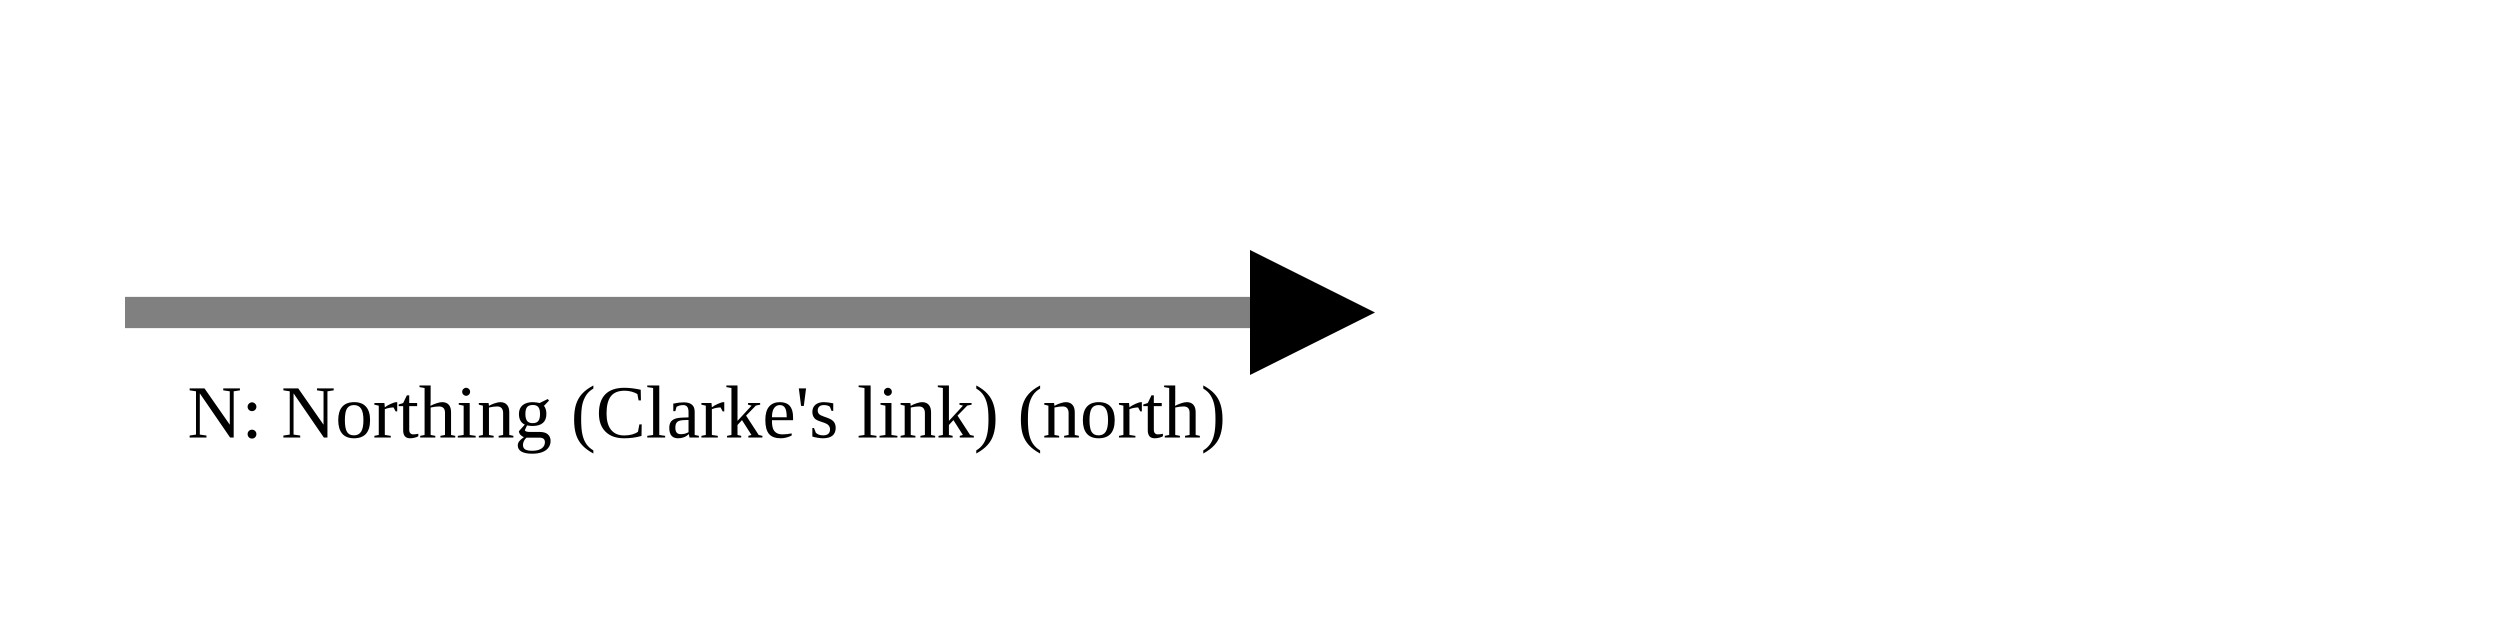
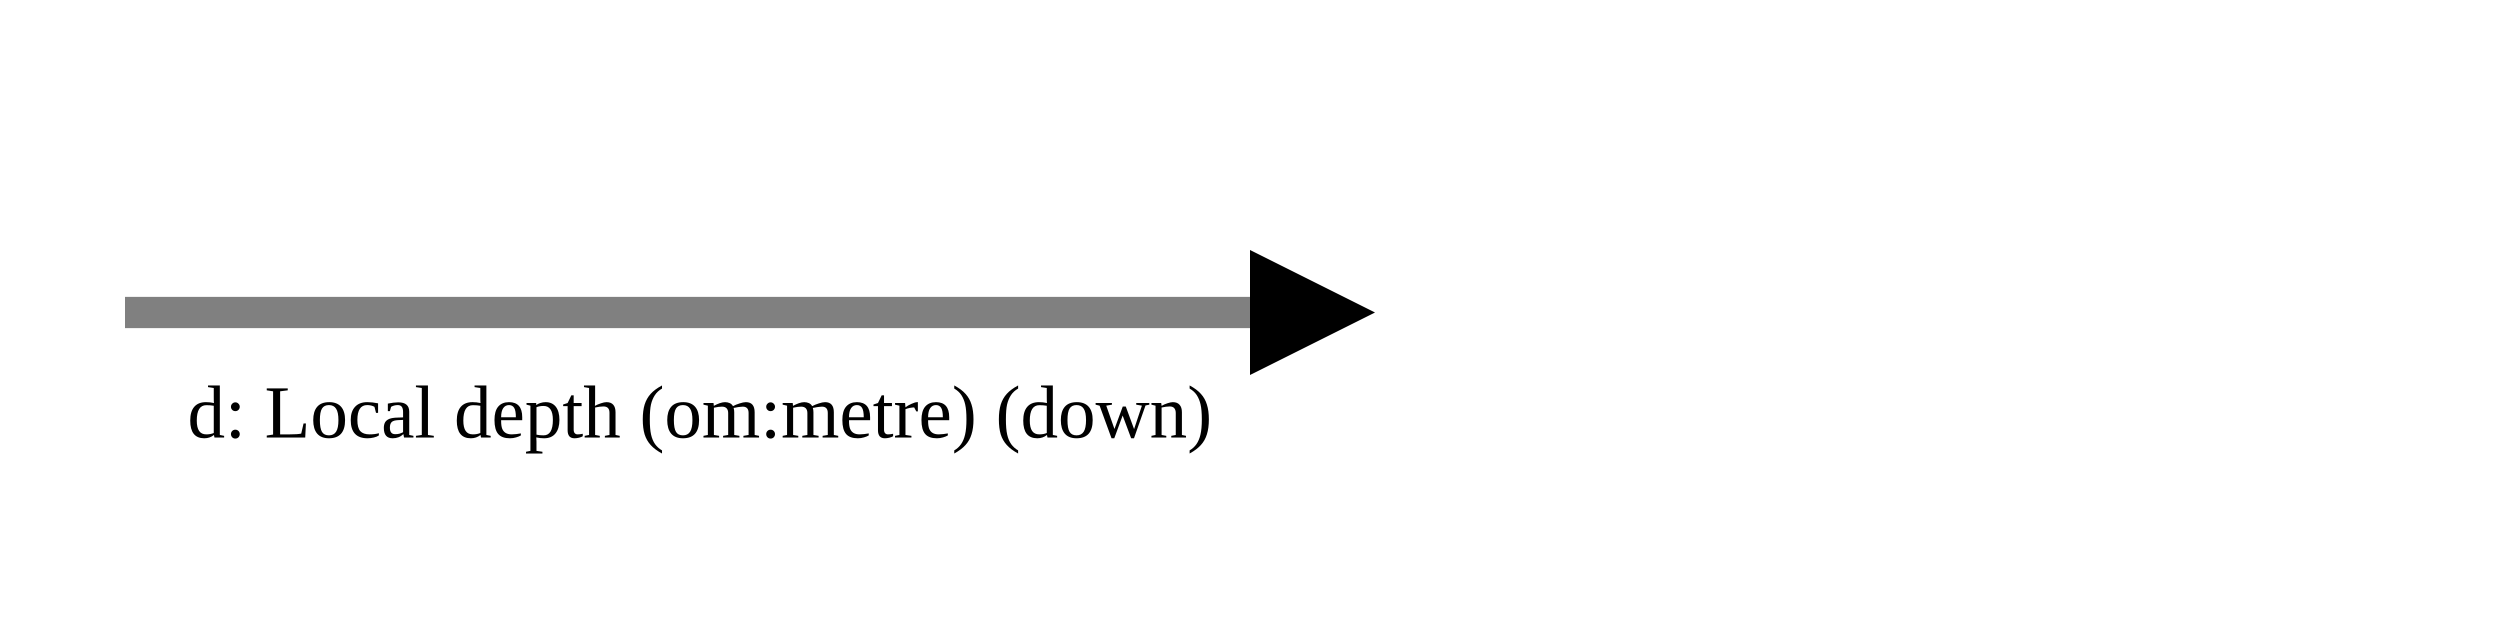
<svg xmlns="http://www.w3.org/2000/svg" version="1.1" width="400" height="100" viewbox="0 0 275 100">
  <defs>
    <marker id="arrowhead" markerWidth="10" markerHeight="7" refX="0" refY="2" orient="auto">
      <polygon points="0 0, 4 2, 0 4" />
    </marker>
  </defs>
  <line x1="20" y1="50" x2="200" y2="50" stroke="gray" stroke-width="5" marker-end="url(#arrowhead)" />
-   <text x="30" y="70" class="small">N: Northing (Clarke's link) (north)</text>
+   <text x="30" y="70" class="small">d: Local depth (om:metre) (down)</text>
</svg>
